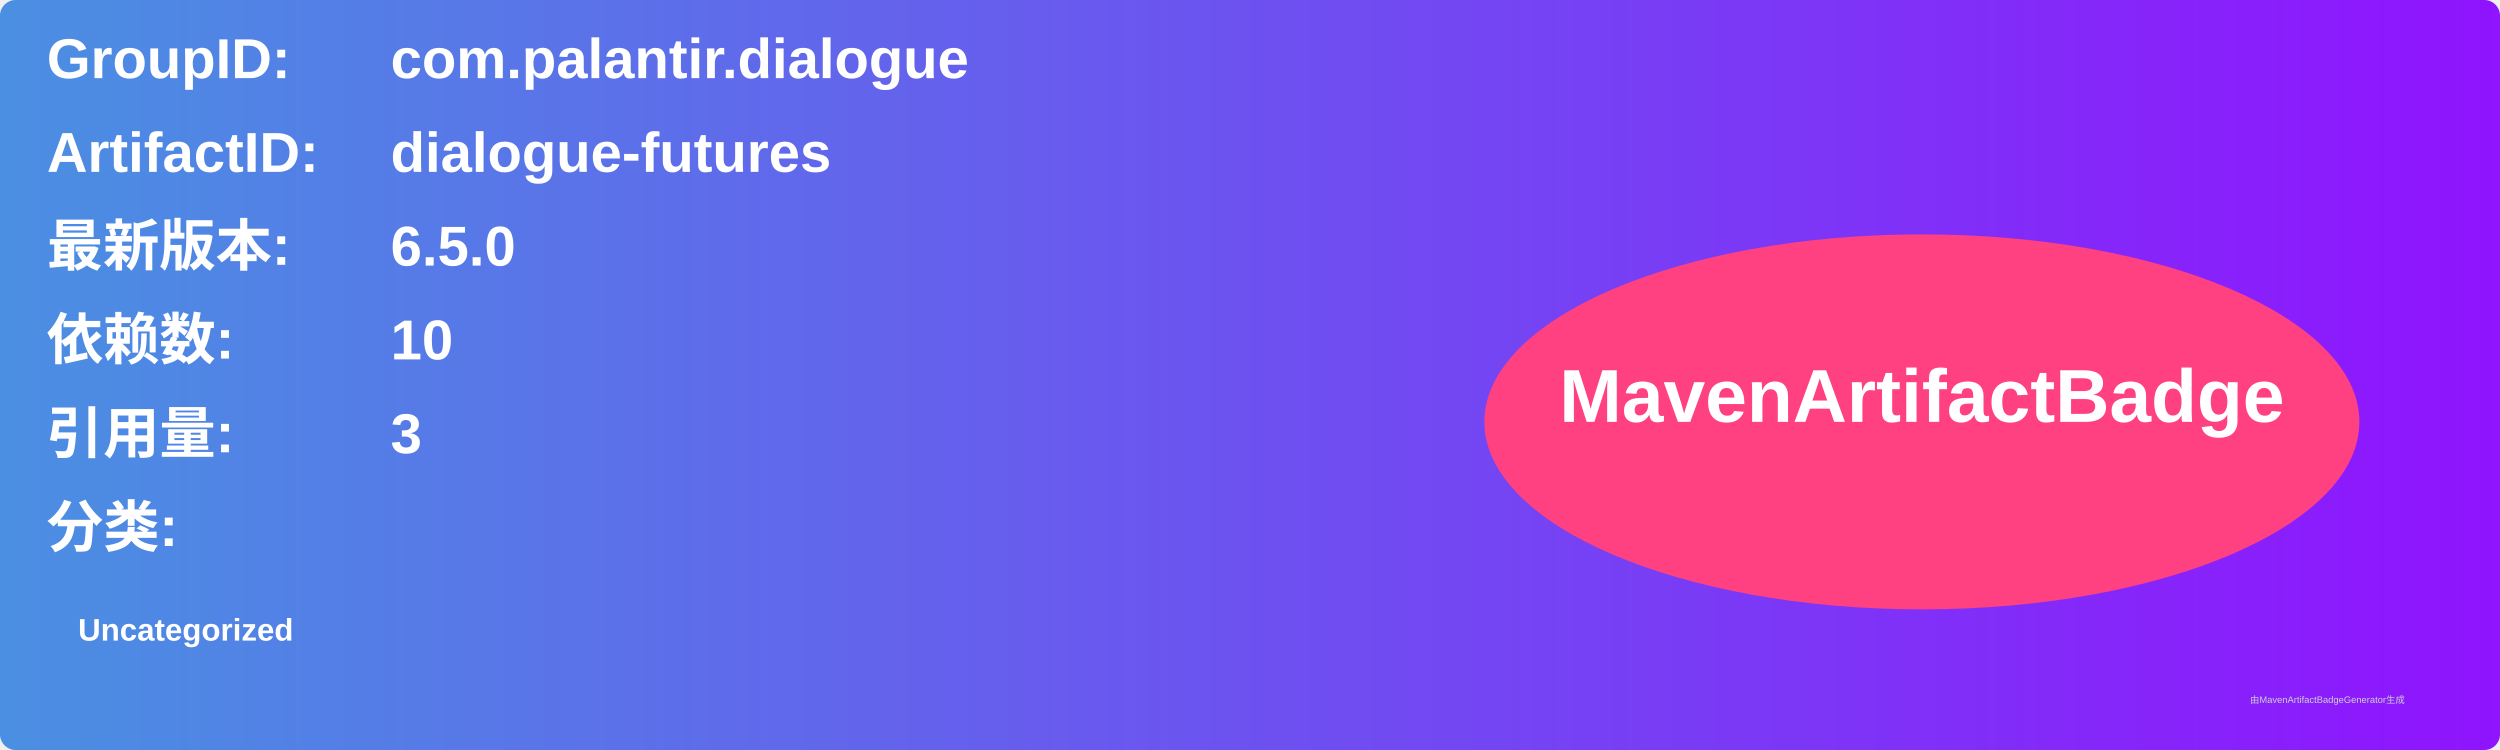
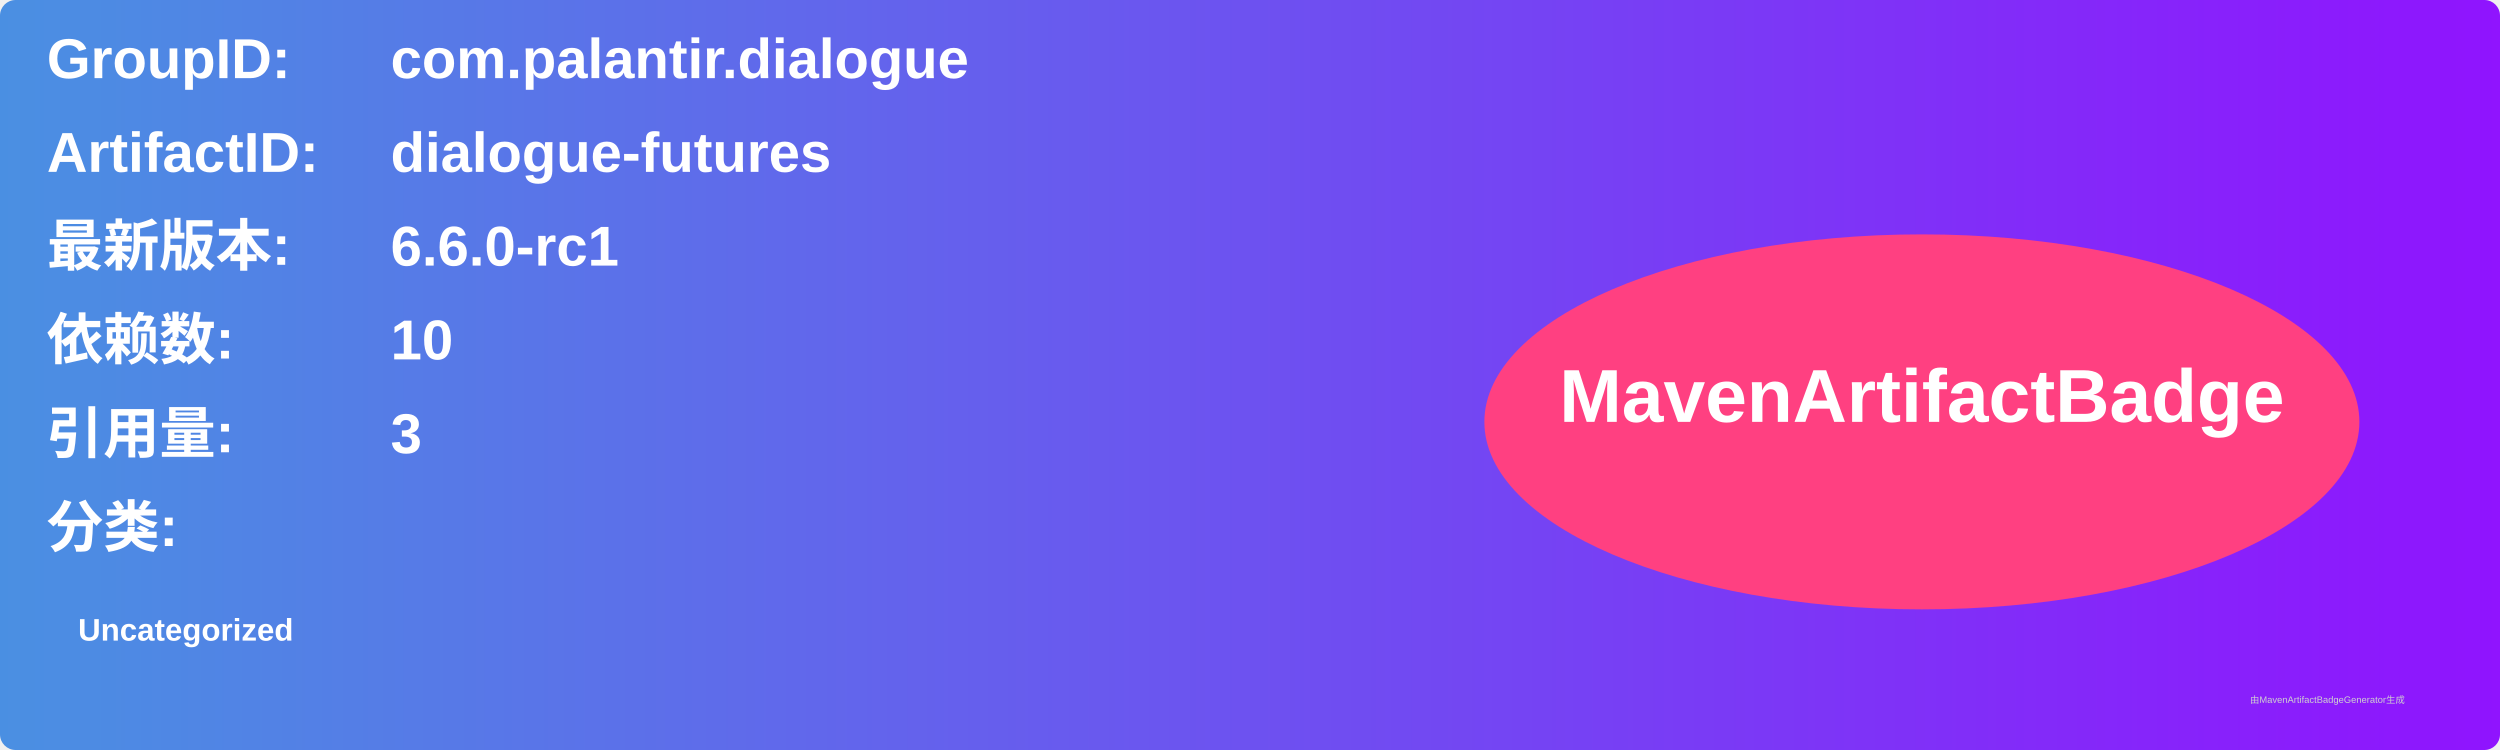
<svg xmlns="http://www.w3.org/2000/svg" width="800" height="240" viewBox="0 0 800 240">
  <linearGradient id="grad" x1="0%" y1="0%" x2="100%" y2="0%">
    <stop offset="0%" stop-color="#4a90e2" />
    <stop offset="100%" stop-color="#9013fe" />
  </linearGradient>
  <rect width="100%" height="100%" rx="5" ry="5" fill="url(#grad)" />
  <g transform="translate(15, 15)">
    <text x="0" y="10" font-family="Arial" font-size="18" fill="white" font-weight="bold" width="260">GroupID:</text>
    <text x="110" y="10" font-family="Arial" font-size="18" fill="white" font-weight="bold" width="460">com.palantir.dialogue</text>
    <text x="0" y="40" font-family="Arial" font-size="18" fill="white" font-weight="bold" width="260">ArtifactID:</text>
    <text x="110" y="40" font-family="Arial" font-size="18" fill="white" font-weight="bold" width="460">dialogue-futures</text>
    <text x="0" y="70" font-family="Arial" font-size="18" fill="white" font-weight="bold">最新版本:</text>
    <text x="110" y="70" font-family="Arial" font-size="18" fill="white" font-weight="bold">
-       <tspan font-weight="bold">6.5.0</tspan>
+       <tspan font-weight="bold">6.6.0-rc1</tspan>
    </text>
    <text x="0" y="100" font-family="Arial" font-size="18" fill="white" font-weight="bold">依赖数: </text>
    <text x="110" y="100" font-family="Arial" font-size="18" fill="white">
      <tspan font-weight="bold">10</tspan>
    </text>
    <text x="0" y="130" font-family="Arial" font-size="18" fill="white" font-weight="bold">引用量: </text>
    <text x="110" y="130" font-family="Arial" font-size="18" fill="white">
      <tspan font-weight="bold">3</tspan>
    </text>
    <text x="0" y="160" font-family="Arial" font-size="18" fill="white" font-weight="bold">分类:</text>
    <text x="10" y="190" font-family="Arial" font-size="10" fill="white">
      <tspan font-weight="bold">Uncategorized</tspan>
    </text>
    <ellipse cx="600" cy="120" rx="140" ry="60" fill="#ff4081" />
    <text x="600" y="120" text-anchor="middle" font-family="Arial" font-size="24" fill="white" font-weight="bold">MavenArtifactBadge</text>
  </g>
  <text x="720" y="225" font-family="Arial" font-size="3" fill="#d0d0d0">由MavenArtifactBadgeGenerator生成</text>
</svg>
